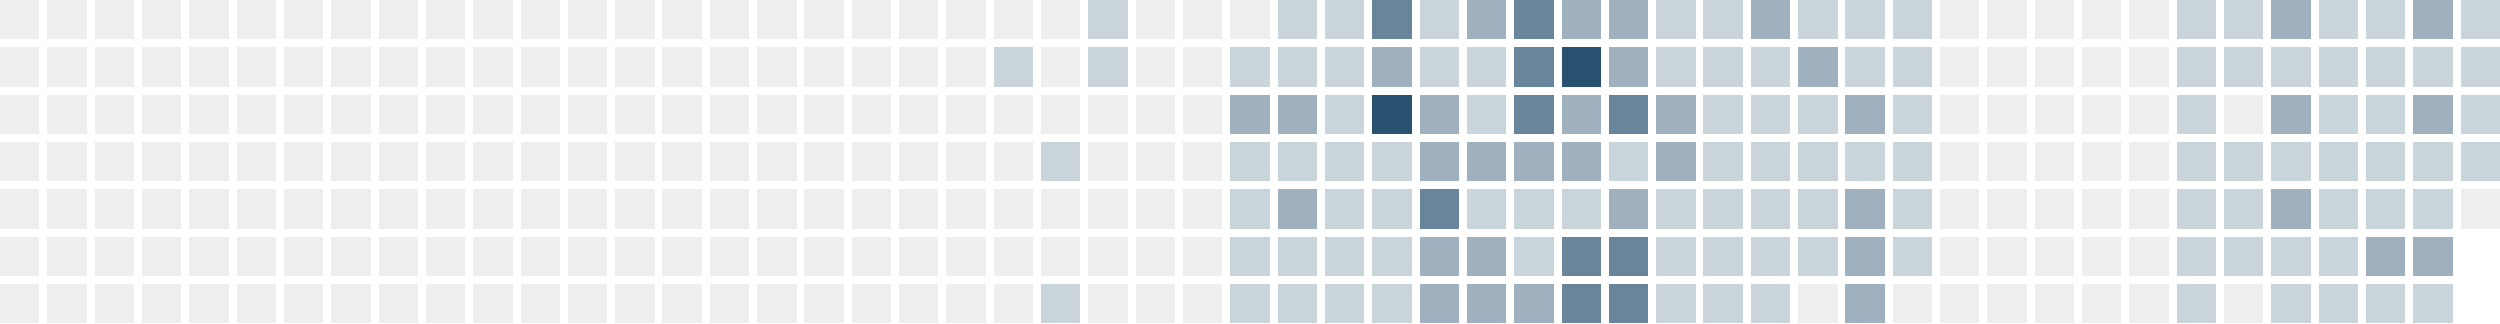
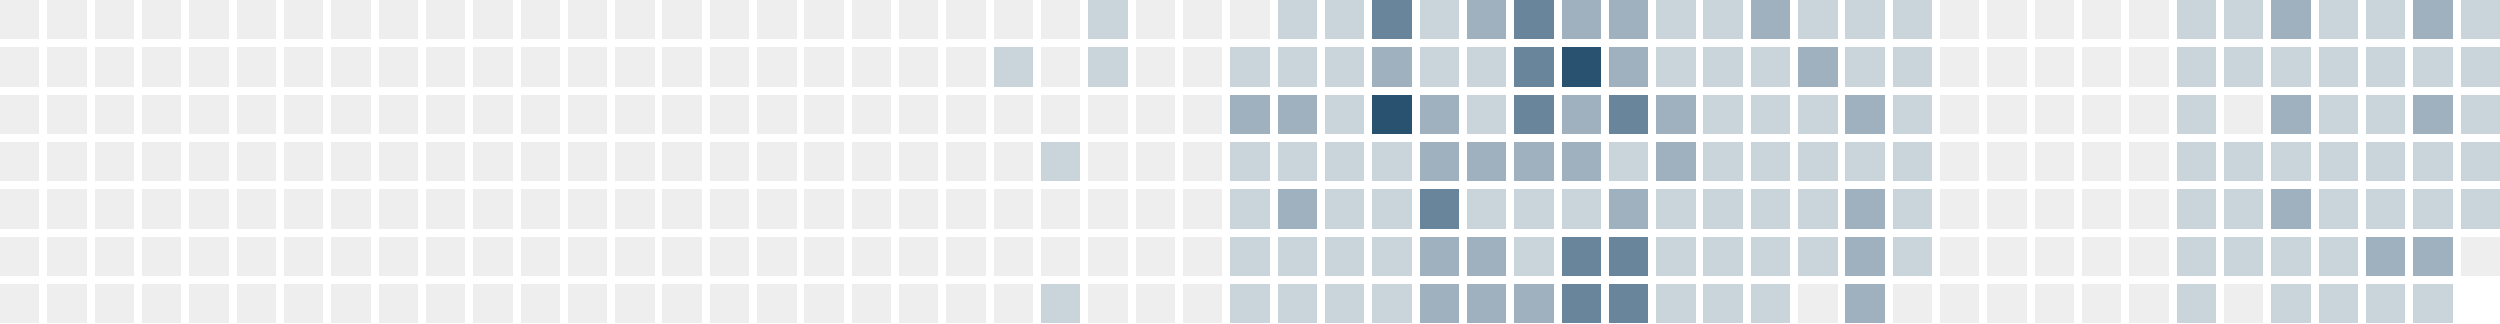
<svg xmlns="http://www.w3.org/2000/svg" version="1.1" width="634.0" height="82.0" viewBox="27.0 20.0 634.0 82.0">
  <rect style="fill:#eeeeee;shape-rendering:crispedges" data-score="0" data-date="2025-05-18" x="27" y="20" width="10" height="10" />
  <rect style="fill:#eeeeee;shape-rendering:crispedges" data-score="0" data-date="2025-05-25" x="39" y="20" width="10" height="10" />
  <rect style="fill:#eeeeee;shape-rendering:crispedges" data-score="0" data-date="2025-06-01" x="51" y="20" width="10" height="10" />
  <rect style="fill:#eeeeee;shape-rendering:crispedges" data-score="0" data-date="2025-06-08" x="63" y="20" width="10" height="10" />
  <rect style="fill:#eeeeee;shape-rendering:crispedges" data-score="0" data-date="2025-06-15" x="75" y="20" width="10" height="10" />
  <rect style="fill:#eeeeee;shape-rendering:crispedges" data-score="0" data-date="2025-06-22" x="87" y="20" width="10" height="10" />
  <rect style="fill:#eeeeee;shape-rendering:crispedges" data-score="0" data-date="2025-06-29" x="99" y="20" width="10" height="10" />
  <rect style="fill:#eeeeee;shape-rendering:crispedges" data-score="0" data-date="2025-07-06" x="111" y="20" width="10" height="10" />
  <rect style="fill:#eeeeee;shape-rendering:crispedges" data-score="0" data-date="2025-07-13" x="123" y="20" width="10" height="10" />
  <rect style="fill:#eeeeee;shape-rendering:crispedges" data-score="0" data-date="2025-07-20" x="135" y="20" width="10" height="10" />
  <rect style="fill:#eeeeee;shape-rendering:crispedges" data-score="0" data-date="2025-07-27" x="147" y="20" width="10" height="10" />
  <rect style="fill:#eeeeee;shape-rendering:crispedges" data-score="0" data-date="2025-08-03" x="159" y="20" width="10" height="10" />
  <rect style="fill:#eeeeee;shape-rendering:crispedges" data-score="0" data-date="2025-08-10" x="171" y="20" width="10" height="10" />
  <rect style="fill:#eeeeee;shape-rendering:crispedges" data-score="0" data-date="2025-08-17" x="183" y="20" width="10" height="10" />
  <rect style="fill:#eeeeee;shape-rendering:crispedges" data-score="0" data-date="2025-08-24" x="195" y="20" width="10" height="10" />
  <rect style="fill:#eeeeee;shape-rendering:crispedges" data-score="0" data-date="2025-08-31" x="207" y="20" width="10" height="10" />
  <rect style="fill:#eeeeee;shape-rendering:crispedges" data-score="0" data-date="2025-09-07" x="219" y="20" width="10" height="10" />
  <rect style="fill:#eeeeee;shape-rendering:crispedges" data-score="0" data-date="2025-09-14" x="231" y="20" width="10" height="10" />
  <rect style="fill:#eeeeee;shape-rendering:crispedges" data-score="0" data-date="2025-09-21" x="243" y="20" width="10" height="10" />
  <rect style="fill:#eeeeee;shape-rendering:crispedges" data-score="0" data-date="2025-09-28" x="255" y="20" width="10" height="10" />
  <rect style="fill:#eeeeee;shape-rendering:crispedges" data-score="0" data-date="2025-10-05" x="267" y="20" width="10" height="10" />
  <rect style="fill:#eeeeee;shape-rendering:crispedges" data-score="0" data-date="2025-10-12" x="279" y="20" width="10" height="10" />
  <rect style="fill:#eeeeee;shape-rendering:crispedges" data-score="0" data-date="2025-10-19" x="291" y="20" width="10" height="10" />
  <rect style="fill:#cad4db;shape-rendering:crispedges" data-score="1" data-date="2025-10-26" x="303" y="20" width="10" height="10" />
  <rect style="fill:#eeeeee;shape-rendering:crispedges" data-score="0" data-date="2025-11-02" x="315" y="20" width="10" height="10" />
  <rect style="fill:#eeeeee;shape-rendering:crispedges" data-score="0" data-date="2025-11-09" x="327" y="20" width="10" height="10" />
  <rect style="fill:#eeeeee;shape-rendering:crispedges" data-score="0" data-date="2025-11-16" x="339" y="20" width="10" height="10" />
  <rect style="fill:#cad4db;shape-rendering:crispedges" data-score="1" data-date="2025-11-23" x="351" y="20" width="10" height="10" />
  <rect style="fill:#cad4db;shape-rendering:crispedges" data-score="1" data-date="2025-11-30" x="363" y="20" width="10" height="10" />
  <rect style="fill:#69859b;shape-rendering:crispedges" data-score="3" data-date="2025-12-07" x="375" y="20" width="10" height="10" />
  <rect style="fill:#cad4db;shape-rendering:crispedges" data-score="1" data-date="2025-12-14" x="387" y="20" width="10" height="10" />
  <rect style="fill:#9fb1bf;shape-rendering:crispedges" data-score="2" data-date="2025-12-21" x="399" y="20" width="10" height="10" />
  <rect style="fill:#69859b;shape-rendering:crispedges" data-score="3" data-date="2025-12-28" x="411" y="20" width="10" height="10" />
  <rect style="fill:#9fb1bf;shape-rendering:crispedges" data-score="2" data-date="2026-01-04" x="423" y="20" width="10" height="10" />
  <rect style="fill:#9fb1bf;shape-rendering:crispedges" data-score="2" data-date="2026-01-11" x="435" y="20" width="10" height="10" />
  <rect style="fill:#cad4db;shape-rendering:crispedges" data-score="1" data-date="2026-01-18" x="447" y="20" width="10" height="10" />
  <rect style="fill:#cad4db;shape-rendering:crispedges" data-score="1" data-date="2026-01-25" x="459" y="20" width="10" height="10" />
  <rect style="fill:#9fb1bf;shape-rendering:crispedges" data-score="2" data-date="2026-02-01" x="471" y="20" width="10" height="10" />
  <rect style="fill:#cad4db;shape-rendering:crispedges" data-score="1" data-date="2026-02-08" x="483" y="20" width="10" height="10" />
  <rect style="fill:#cad4db;shape-rendering:crispedges" data-score="1" data-date="2026-02-15" x="495" y="20" width="10" height="10" />
  <rect style="fill:#cad4db;shape-rendering:crispedges" data-score="1" data-date="2026-02-22" x="507" y="20" width="10" height="10" />
  <rect style="fill:#eeeeee;shape-rendering:crispedges" data-score="0" data-date="2026-03-01" x="519" y="20" width="10" height="10" />
  <rect style="fill:#eeeeee;shape-rendering:crispedges" data-score="0" data-date="2026-03-08" x="531" y="20" width="10" height="10" />
  <rect style="fill:#eeeeee;shape-rendering:crispedges" data-score="0" data-date="2026-03-15" x="543" y="20" width="10" height="10" />
  <rect style="fill:#eeeeee;shape-rendering:crispedges" data-score="0" data-date="2026-03-22" x="555" y="20" width="10" height="10" />
  <rect style="fill:#eeeeee;shape-rendering:crispedges" data-score="0" data-date="2026-03-29" x="567" y="20" width="10" height="10" />
  <rect style="fill:#cad4db;shape-rendering:crispedges" data-score="1" data-date="2026-04-05" x="579" y="20" width="10" height="10" />
  <rect style="fill:#cad4db;shape-rendering:crispedges" data-score="1" data-date="2026-04-12" x="591" y="20" width="10" height="10" />
  <rect style="fill:#9fb1bf;shape-rendering:crispedges" data-score="2" data-date="2026-04-19" x="603" y="20" width="10" height="10" />
  <rect style="fill:#cad4db;shape-rendering:crispedges" data-score="1" data-date="2026-04-26" x="615" y="20" width="10" height="10" />
  <rect style="fill:#cad4db;shape-rendering:crispedges" data-score="1" data-date="2026-05-03" x="627" y="20" width="10" height="10" />
  <rect style="fill:#9fb1bf;shape-rendering:crispedges" data-score="2" data-date="2026-05-10" x="639" y="20" width="10" height="10" />
  <rect style="fill:#cad4db;shape-rendering:crispedges" data-score="1" data-date="2026-05-17" x="651" y="20" width="10" height="10" />
  <rect style="fill:#eeeeee;shape-rendering:crispedges" data-score="0" data-date="2025-05-19" x="27" y="32" width="10" height="10" />
  <rect style="fill:#eeeeee;shape-rendering:crispedges" data-score="0" data-date="2025-05-26" x="39" y="32" width="10" height="10" />
  <rect style="fill:#eeeeee;shape-rendering:crispedges" data-score="0" data-date="2025-06-02" x="51" y="32" width="10" height="10" />
  <rect style="fill:#eeeeee;shape-rendering:crispedges" data-score="0" data-date="2025-06-09" x="63" y="32" width="10" height="10" />
  <rect style="fill:#eeeeee;shape-rendering:crispedges" data-score="0" data-date="2025-06-16" x="75" y="32" width="10" height="10" />
  <rect style="fill:#eeeeee;shape-rendering:crispedges" data-score="0" data-date="2025-06-23" x="87" y="32" width="10" height="10" />
  <rect style="fill:#eeeeee;shape-rendering:crispedges" data-score="0" data-date="2025-06-30" x="99" y="32" width="10" height="10" />
  <rect style="fill:#eeeeee;shape-rendering:crispedges" data-score="0" data-date="2025-07-07" x="111" y="32" width="10" height="10" />
  <rect style="fill:#eeeeee;shape-rendering:crispedges" data-score="0" data-date="2025-07-14" x="123" y="32" width="10" height="10" />
  <rect style="fill:#eeeeee;shape-rendering:crispedges" data-score="0" data-date="2025-07-21" x="135" y="32" width="10" height="10" />
  <rect style="fill:#eeeeee;shape-rendering:crispedges" data-score="0" data-date="2025-07-28" x="147" y="32" width="10" height="10" />
  <rect style="fill:#eeeeee;shape-rendering:crispedges" data-score="0" data-date="2025-08-04" x="159" y="32" width="10" height="10" />
  <rect style="fill:#eeeeee;shape-rendering:crispedges" data-score="0" data-date="2025-08-11" x="171" y="32" width="10" height="10" />
  <rect style="fill:#eeeeee;shape-rendering:crispedges" data-score="0" data-date="2025-08-18" x="183" y="32" width="10" height="10" />
  <rect style="fill:#eeeeee;shape-rendering:crispedges" data-score="0" data-date="2025-08-25" x="195" y="32" width="10" height="10" />
  <rect style="fill:#eeeeee;shape-rendering:crispedges" data-score="0" data-date="2025-09-01" x="207" y="32" width="10" height="10" />
  <rect style="fill:#eeeeee;shape-rendering:crispedges" data-score="0" data-date="2025-09-08" x="219" y="32" width="10" height="10" />
  <rect style="fill:#eeeeee;shape-rendering:crispedges" data-score="0" data-date="2025-09-15" x="231" y="32" width="10" height="10" />
  <rect style="fill:#eeeeee;shape-rendering:crispedges" data-score="0" data-date="2025-09-22" x="243" y="32" width="10" height="10" />
  <rect style="fill:#eeeeee;shape-rendering:crispedges" data-score="0" data-date="2025-09-29" x="255" y="32" width="10" height="10" />
  <rect style="fill:#eeeeee;shape-rendering:crispedges" data-score="0" data-date="2025-10-06" x="267" y="32" width="10" height="10" />
  <rect style="fill:#cad4db;shape-rendering:crispedges" data-score="1" data-date="2025-10-13" x="279" y="32" width="10" height="10" />
  <rect style="fill:#eeeeee;shape-rendering:crispedges" data-score="0" data-date="2025-10-20" x="291" y="32" width="10" height="10" />
  <rect style="fill:#cad4db;shape-rendering:crispedges" data-score="1" data-date="2025-10-27" x="303" y="32" width="10" height="10" />
  <rect style="fill:#eeeeee;shape-rendering:crispedges" data-score="0" data-date="2025-11-03" x="315" y="32" width="10" height="10" />
  <rect style="fill:#eeeeee;shape-rendering:crispedges" data-score="0" data-date="2025-11-10" x="327" y="32" width="10" height="10" />
  <rect style="fill:#cad4db;shape-rendering:crispedges" data-score="1" data-date="2025-11-17" x="339" y="32" width="10" height="10" />
  <rect style="fill:#cad4db;shape-rendering:crispedges" data-score="1" data-date="2025-11-24" x="351" y="32" width="10" height="10" />
  <rect style="fill:#cad4db;shape-rendering:crispedges" data-score="1" data-date="2025-12-01" x="363" y="32" width="10" height="10" />
  <rect style="fill:#9fb1bf;shape-rendering:crispedges" data-score="2" data-date="2025-12-08" x="375" y="32" width="10" height="10" />
  <rect style="fill:#cad4db;shape-rendering:crispedges" data-score="1" data-date="2025-12-15" x="387" y="32" width="10" height="10" />
  <rect style="fill:#cad4db;shape-rendering:crispedges" data-score="1" data-date="2025-12-22" x="399" y="32" width="10" height="10" />
  <rect style="fill:#69859b;shape-rendering:crispedges" data-score="3" data-date="2025-12-29" x="411" y="32" width="10" height="10" />
  <rect style="fill:#295170;shape-rendering:crispedges" data-score="4" data-date="2026-01-05" x="423" y="32" width="10" height="10" />
  <rect style="fill:#9fb1bf;shape-rendering:crispedges" data-score="2" data-date="2026-01-12" x="435" y="32" width="10" height="10" />
  <rect style="fill:#cad4db;shape-rendering:crispedges" data-score="1" data-date="2026-01-19" x="447" y="32" width="10" height="10" />
  <rect style="fill:#cad4db;shape-rendering:crispedges" data-score="1" data-date="2026-01-26" x="459" y="32" width="10" height="10" />
  <rect style="fill:#cad4db;shape-rendering:crispedges" data-score="1" data-date="2026-02-02" x="471" y="32" width="10" height="10" />
  <rect style="fill:#9fb1bf;shape-rendering:crispedges" data-score="2" data-date="2026-02-09" x="483" y="32" width="10" height="10" />
  <rect style="fill:#cad4db;shape-rendering:crispedges" data-score="1" data-date="2026-02-16" x="495" y="32" width="10" height="10" />
  <rect style="fill:#cad4db;shape-rendering:crispedges" data-score="1" data-date="2026-02-23" x="507" y="32" width="10" height="10" />
  <rect style="fill:#eeeeee;shape-rendering:crispedges" data-score="0" data-date="2026-03-02" x="519" y="32" width="10" height="10" />
  <rect style="fill:#eeeeee;shape-rendering:crispedges" data-score="0" data-date="2026-03-09" x="531" y="32" width="10" height="10" />
  <rect style="fill:#eeeeee;shape-rendering:crispedges" data-score="0" data-date="2026-03-16" x="543" y="32" width="10" height="10" />
  <rect style="fill:#eeeeee;shape-rendering:crispedges" data-score="0" data-date="2026-03-23" x="555" y="32" width="10" height="10" />
  <rect style="fill:#eeeeee;shape-rendering:crispedges" data-score="0" data-date="2026-03-30" x="567" y="32" width="10" height="10" />
  <rect style="fill:#cad4db;shape-rendering:crispedges" data-score="1" data-date="2026-04-06" x="579" y="32" width="10" height="10" />
  <rect style="fill:#cad4db;shape-rendering:crispedges" data-score="1" data-date="2026-04-13" x="591" y="32" width="10" height="10" />
  <rect style="fill:#cad4db;shape-rendering:crispedges" data-score="1" data-date="2026-04-20" x="603" y="32" width="10" height="10" />
  <rect style="fill:#cad4db;shape-rendering:crispedges" data-score="1" data-date="2026-04-27" x="615" y="32" width="10" height="10" />
  <rect style="fill:#cad4db;shape-rendering:crispedges" data-score="1" data-date="2026-05-04" x="627" y="32" width="10" height="10" />
  <rect style="fill:#cad4db;shape-rendering:crispedges" data-score="1" data-date="2026-05-11" x="639" y="32" width="10" height="10" />
  <rect style="fill:#cad4db;shape-rendering:crispedges" data-score="1" data-date="2026-05-18" x="651" y="32" width="10" height="10" />
  <rect style="fill:#eeeeee;shape-rendering:crispedges" data-score="0" data-date="2025-05-20" x="27" y="44" width="10" height="10" />
  <rect style="fill:#eeeeee;shape-rendering:crispedges" data-score="0" data-date="2025-05-27" x="39" y="44" width="10" height="10" />
  <rect style="fill:#eeeeee;shape-rendering:crispedges" data-score="0" data-date="2025-06-03" x="51" y="44" width="10" height="10" />
  <rect style="fill:#eeeeee;shape-rendering:crispedges" data-score="0" data-date="2025-06-10" x="63" y="44" width="10" height="10" />
  <rect style="fill:#eeeeee;shape-rendering:crispedges" data-score="0" data-date="2025-06-17" x="75" y="44" width="10" height="10" />
  <rect style="fill:#eeeeee;shape-rendering:crispedges" data-score="0" data-date="2025-06-24" x="87" y="44" width="10" height="10" />
  <rect style="fill:#eeeeee;shape-rendering:crispedges" data-score="0" data-date="2025-07-01" x="99" y="44" width="10" height="10" />
  <rect style="fill:#eeeeee;shape-rendering:crispedges" data-score="0" data-date="2025-07-08" x="111" y="44" width="10" height="10" />
  <rect style="fill:#eeeeee;shape-rendering:crispedges" data-score="0" data-date="2025-07-15" x="123" y="44" width="10" height="10" />
  <rect style="fill:#eeeeee;shape-rendering:crispedges" data-score="0" data-date="2025-07-22" x="135" y="44" width="10" height="10" />
  <rect style="fill:#eeeeee;shape-rendering:crispedges" data-score="0" data-date="2025-07-29" x="147" y="44" width="10" height="10" />
  <rect style="fill:#eeeeee;shape-rendering:crispedges" data-score="0" data-date="2025-08-05" x="159" y="44" width="10" height="10" />
  <rect style="fill:#eeeeee;shape-rendering:crispedges" data-score="0" data-date="2025-08-12" x="171" y="44" width="10" height="10" />
  <rect style="fill:#eeeeee;shape-rendering:crispedges" data-score="0" data-date="2025-08-19" x="183" y="44" width="10" height="10" />
  <rect style="fill:#eeeeee;shape-rendering:crispedges" data-score="0" data-date="2025-08-26" x="195" y="44" width="10" height="10" />
  <rect style="fill:#eeeeee;shape-rendering:crispedges" data-score="0" data-date="2025-09-02" x="207" y="44" width="10" height="10" />
  <rect style="fill:#eeeeee;shape-rendering:crispedges" data-score="0" data-date="2025-09-09" x="219" y="44" width="10" height="10" />
  <rect style="fill:#eeeeee;shape-rendering:crispedges" data-score="0" data-date="2025-09-16" x="231" y="44" width="10" height="10" />
  <rect style="fill:#eeeeee;shape-rendering:crispedges" data-score="0" data-date="2025-09-23" x="243" y="44" width="10" height="10" />
  <rect style="fill:#eeeeee;shape-rendering:crispedges" data-score="0" data-date="2025-09-30" x="255" y="44" width="10" height="10" />
  <rect style="fill:#eeeeee;shape-rendering:crispedges" data-score="0" data-date="2025-10-07" x="267" y="44" width="10" height="10" />
  <rect style="fill:#eeeeee;shape-rendering:crispedges" data-score="0" data-date="2025-10-14" x="279" y="44" width="10" height="10" />
  <rect style="fill:#eeeeee;shape-rendering:crispedges" data-score="0" data-date="2025-10-21" x="291" y="44" width="10" height="10" />
  <rect style="fill:#eeeeee;shape-rendering:crispedges" data-score="0" data-date="2025-10-28" x="303" y="44" width="10" height="10" />
  <rect style="fill:#eeeeee;shape-rendering:crispedges" data-score="0" data-date="2025-11-04" x="315" y="44" width="10" height="10" />
  <rect style="fill:#eeeeee;shape-rendering:crispedges" data-score="0" data-date="2025-11-11" x="327" y="44" width="10" height="10" />
  <rect style="fill:#9fb1bf;shape-rendering:crispedges" data-score="2" data-date="2025-11-18" x="339" y="44" width="10" height="10" />
  <rect style="fill:#9fb1bf;shape-rendering:crispedges" data-score="2" data-date="2025-11-25" x="351" y="44" width="10" height="10" />
  <rect style="fill:#cad4db;shape-rendering:crispedges" data-score="1" data-date="2025-12-02" x="363" y="44" width="10" height="10" />
  <rect style="fill:#295170;shape-rendering:crispedges" data-score="4" data-date="2025-12-09" x="375" y="44" width="10" height="10" />
  <rect style="fill:#9fb1bf;shape-rendering:crispedges" data-score="2" data-date="2025-12-16" x="387" y="44" width="10" height="10" />
  <rect style="fill:#cad4db;shape-rendering:crispedges" data-score="1" data-date="2025-12-23" x="399" y="44" width="10" height="10" />
  <rect style="fill:#69859b;shape-rendering:crispedges" data-score="3" data-date="2025-12-30" x="411" y="44" width="10" height="10" />
  <rect style="fill:#9fb1bf;shape-rendering:crispedges" data-score="2" data-date="2026-01-06" x="423" y="44" width="10" height="10" />
  <rect style="fill:#69859b;shape-rendering:crispedges" data-score="3" data-date="2026-01-13" x="435" y="44" width="10" height="10" />
  <rect style="fill:#9fb1bf;shape-rendering:crispedges" data-score="2" data-date="2026-01-20" x="447" y="44" width="10" height="10" />
  <rect style="fill:#cad4db;shape-rendering:crispedges" data-score="1" data-date="2026-01-27" x="459" y="44" width="10" height="10" />
  <rect style="fill:#cad4db;shape-rendering:crispedges" data-score="1" data-date="2026-02-03" x="471" y="44" width="10" height="10" />
  <rect style="fill:#cad4db;shape-rendering:crispedges" data-score="1" data-date="2026-02-10" x="483" y="44" width="10" height="10" />
  <rect style="fill:#9fb1bf;shape-rendering:crispedges" data-score="2" data-date="2026-02-17" x="495" y="44" width="10" height="10" />
  <rect style="fill:#cad4db;shape-rendering:crispedges" data-score="1" data-date="2026-02-24" x="507" y="44" width="10" height="10" />
  <rect style="fill:#eeeeee;shape-rendering:crispedges" data-score="0" data-date="2026-03-03" x="519" y="44" width="10" height="10" />
  <rect style="fill:#eeeeee;shape-rendering:crispedges" data-score="0" data-date="2026-03-10" x="531" y="44" width="10" height="10" />
  <rect style="fill:#eeeeee;shape-rendering:crispedges" data-score="0" data-date="2026-03-17" x="543" y="44" width="10" height="10" />
  <rect style="fill:#eeeeee;shape-rendering:crispedges" data-score="0" data-date="2026-03-24" x="555" y="44" width="10" height="10" />
  <rect style="fill:#eeeeee;shape-rendering:crispedges" data-score="0" data-date="2026-03-31" x="567" y="44" width="10" height="10" />
  <rect style="fill:#cad4db;shape-rendering:crispedges" data-score="1" data-date="2026-04-07" x="579" y="44" width="10" height="10" />
  <rect style="fill:#eeeeee;shape-rendering:crispedges" data-score="0" data-date="2026-04-14" x="591" y="44" width="10" height="10" />
  <rect style="fill:#9fb1bf;shape-rendering:crispedges" data-score="2" data-date="2026-04-21" x="603" y="44" width="10" height="10" />
  <rect style="fill:#cad4db;shape-rendering:crispedges" data-score="1" data-date="2026-04-28" x="615" y="44" width="10" height="10" />
  <rect style="fill:#cad4db;shape-rendering:crispedges" data-score="1" data-date="2026-05-05" x="627" y="44" width="10" height="10" />
  <rect style="fill:#9fb1bf;shape-rendering:crispedges" data-score="2" data-date="2026-05-12" x="639" y="44" width="10" height="10" />
  <rect style="fill:#cad4db;shape-rendering:crispedges" data-score="1" data-date="2026-05-19" x="651" y="44" width="10" height="10" />
  <rect style="fill:#eeeeee;shape-rendering:crispedges" data-score="0" data-date="2025-05-21" x="27" y="56" width="10" height="10" />
  <rect style="fill:#eeeeee;shape-rendering:crispedges" data-score="0" data-date="2025-05-28" x="39" y="56" width="10" height="10" />
  <rect style="fill:#eeeeee;shape-rendering:crispedges" data-score="0" data-date="2025-06-04" x="51" y="56" width="10" height="10" />
  <rect style="fill:#eeeeee;shape-rendering:crispedges" data-score="0" data-date="2025-06-11" x="63" y="56" width="10" height="10" />
  <rect style="fill:#eeeeee;shape-rendering:crispedges" data-score="0" data-date="2025-06-18" x="75" y="56" width="10" height="10" />
  <rect style="fill:#eeeeee;shape-rendering:crispedges" data-score="0" data-date="2025-06-25" x="87" y="56" width="10" height="10" />
  <rect style="fill:#eeeeee;shape-rendering:crispedges" data-score="0" data-date="2025-07-02" x="99" y="56" width="10" height="10" />
  <rect style="fill:#eeeeee;shape-rendering:crispedges" data-score="0" data-date="2025-07-09" x="111" y="56" width="10" height="10" />
  <rect style="fill:#eeeeee;shape-rendering:crispedges" data-score="0" data-date="2025-07-16" x="123" y="56" width="10" height="10" />
  <rect style="fill:#eeeeee;shape-rendering:crispedges" data-score="0" data-date="2025-07-23" x="135" y="56" width="10" height="10" />
  <rect style="fill:#eeeeee;shape-rendering:crispedges" data-score="0" data-date="2025-07-30" x="147" y="56" width="10" height="10" />
  <rect style="fill:#eeeeee;shape-rendering:crispedges" data-score="0" data-date="2025-08-06" x="159" y="56" width="10" height="10" />
  <rect style="fill:#eeeeee;shape-rendering:crispedges" data-score="0" data-date="2025-08-13" x="171" y="56" width="10" height="10" />
  <rect style="fill:#eeeeee;shape-rendering:crispedges" data-score="0" data-date="2025-08-20" x="183" y="56" width="10" height="10" />
  <rect style="fill:#eeeeee;shape-rendering:crispedges" data-score="0" data-date="2025-08-27" x="195" y="56" width="10" height="10" />
  <rect style="fill:#eeeeee;shape-rendering:crispedges" data-score="0" data-date="2025-09-03" x="207" y="56" width="10" height="10" />
  <rect style="fill:#eeeeee;shape-rendering:crispedges" data-score="0" data-date="2025-09-10" x="219" y="56" width="10" height="10" />
  <rect style="fill:#eeeeee;shape-rendering:crispedges" data-score="0" data-date="2025-09-17" x="231" y="56" width="10" height="10" />
  <rect style="fill:#eeeeee;shape-rendering:crispedges" data-score="0" data-date="2025-09-24" x="243" y="56" width="10" height="10" />
  <rect style="fill:#eeeeee;shape-rendering:crispedges" data-score="0" data-date="2025-10-01" x="255" y="56" width="10" height="10" />
  <rect style="fill:#eeeeee;shape-rendering:crispedges" data-score="0" data-date="2025-10-08" x="267" y="56" width="10" height="10" />
  <rect style="fill:#eeeeee;shape-rendering:crispedges" data-score="0" data-date="2025-10-15" x="279" y="56" width="10" height="10" />
  <rect style="fill:#cad4db;shape-rendering:crispedges" data-score="1" data-date="2025-10-22" x="291" y="56" width="10" height="10" />
  <rect style="fill:#eeeeee;shape-rendering:crispedges" data-score="0" data-date="2025-10-29" x="303" y="56" width="10" height="10" />
  <rect style="fill:#eeeeee;shape-rendering:crispedges" data-score="0" data-date="2025-11-05" x="315" y="56" width="10" height="10" />
  <rect style="fill:#eeeeee;shape-rendering:crispedges" data-score="0" data-date="2025-11-12" x="327" y="56" width="10" height="10" />
  <rect style="fill:#cad4db;shape-rendering:crispedges" data-score="1" data-date="2025-11-19" x="339" y="56" width="10" height="10" />
  <rect style="fill:#cad4db;shape-rendering:crispedges" data-score="1" data-date="2025-11-26" x="351" y="56" width="10" height="10" />
  <rect style="fill:#cad4db;shape-rendering:crispedges" data-score="1" data-date="2025-12-03" x="363" y="56" width="10" height="10" />
  <rect style="fill:#cad4db;shape-rendering:crispedges" data-score="1" data-date="2025-12-10" x="375" y="56" width="10" height="10" />
  <rect style="fill:#9fb1bf;shape-rendering:crispedges" data-score="2" data-date="2025-12-17" x="387" y="56" width="10" height="10" />
  <rect style="fill:#9fb1bf;shape-rendering:crispedges" data-score="2" data-date="2025-12-24" x="399" y="56" width="10" height="10" />
  <rect style="fill:#9fb1bf;shape-rendering:crispedges" data-score="2" data-date="2025-12-31" x="411" y="56" width="10" height="10" />
  <rect style="fill:#9fb1bf;shape-rendering:crispedges" data-score="2" data-date="2026-01-07" x="423" y="56" width="10" height="10" />
  <rect style="fill:#cad4db;shape-rendering:crispedges" data-score="1" data-date="2026-01-14" x="435" y="56" width="10" height="10" />
  <rect style="fill:#9fb1bf;shape-rendering:crispedges" data-score="2" data-date="2026-01-21" x="447" y="56" width="10" height="10" />
  <rect style="fill:#cad4db;shape-rendering:crispedges" data-score="1" data-date="2026-01-28" x="459" y="56" width="10" height="10" />
  <rect style="fill:#cad4db;shape-rendering:crispedges" data-score="1" data-date="2026-02-04" x="471" y="56" width="10" height="10" />
  <rect style="fill:#cad4db;shape-rendering:crispedges" data-score="1" data-date="2026-02-11" x="483" y="56" width="10" height="10" />
  <rect style="fill:#cad4db;shape-rendering:crispedges" data-score="1" data-date="2026-02-18" x="495" y="56" width="10" height="10" />
  <rect style="fill:#cad4db;shape-rendering:crispedges" data-score="1" data-date="2026-02-25" x="507" y="56" width="10" height="10" />
  <rect style="fill:#eeeeee;shape-rendering:crispedges" data-score="0" data-date="2026-03-04" x="519" y="56" width="10" height="10" />
  <rect style="fill:#eeeeee;shape-rendering:crispedges" data-score="0" data-date="2026-03-11" x="531" y="56" width="10" height="10" />
  <rect style="fill:#eeeeee;shape-rendering:crispedges" data-score="0" data-date="2026-03-18" x="543" y="56" width="10" height="10" />
  <rect style="fill:#eeeeee;shape-rendering:crispedges" data-score="0" data-date="2026-03-25" x="555" y="56" width="10" height="10" />
  <rect style="fill:#eeeeee;shape-rendering:crispedges" data-score="0" data-date="2026-04-01" x="567" y="56" width="10" height="10" />
  <rect style="fill:#cad4db;shape-rendering:crispedges" data-score="1" data-date="2026-04-08" x="579" y="56" width="10" height="10" />
  <rect style="fill:#cad4db;shape-rendering:crispedges" data-score="1" data-date="2026-04-15" x="591" y="56" width="10" height="10" />
  <rect style="fill:#cad4db;shape-rendering:crispedges" data-score="1" data-date="2026-04-22" x="603" y="56" width="10" height="10" />
  <rect style="fill:#cad4db;shape-rendering:crispedges" data-score="1" data-date="2026-04-29" x="615" y="56" width="10" height="10" />
  <rect style="fill:#cad4db;shape-rendering:crispedges" data-score="1" data-date="2026-05-06" x="627" y="56" width="10" height="10" />
  <rect style="fill:#cad4db;shape-rendering:crispedges" data-score="1" data-date="2026-05-13" x="639" y="56" width="10" height="10" />
  <rect style="fill:#cad4db;shape-rendering:crispedges" data-score="1" data-date="2026-05-20" x="651" y="56" width="10" height="10" />
  <rect style="fill:#eeeeee;shape-rendering:crispedges" data-score="0" data-date="2025-05-22" x="27" y="68" width="10" height="10" />
  <rect style="fill:#eeeeee;shape-rendering:crispedges" data-score="0" data-date="2025-05-29" x="39" y="68" width="10" height="10" />
  <rect style="fill:#eeeeee;shape-rendering:crispedges" data-score="0" data-date="2025-06-05" x="51" y="68" width="10" height="10" />
  <rect style="fill:#eeeeee;shape-rendering:crispedges" data-score="0" data-date="2025-06-12" x="63" y="68" width="10" height="10" />
  <rect style="fill:#eeeeee;shape-rendering:crispedges" data-score="0" data-date="2025-06-19" x="75" y="68" width="10" height="10" />
  <rect style="fill:#eeeeee;shape-rendering:crispedges" data-score="0" data-date="2025-06-26" x="87" y="68" width="10" height="10" />
  <rect style="fill:#eeeeee;shape-rendering:crispedges" data-score="0" data-date="2025-07-03" x="99" y="68" width="10" height="10" />
  <rect style="fill:#eeeeee;shape-rendering:crispedges" data-score="0" data-date="2025-07-10" x="111" y="68" width="10" height="10" />
  <rect style="fill:#eeeeee;shape-rendering:crispedges" data-score="0" data-date="2025-07-17" x="123" y="68" width="10" height="10" />
  <rect style="fill:#eeeeee;shape-rendering:crispedges" data-score="0" data-date="2025-07-24" x="135" y="68" width="10" height="10" />
  <rect style="fill:#eeeeee;shape-rendering:crispedges" data-score="0" data-date="2025-07-31" x="147" y="68" width="10" height="10" />
  <rect style="fill:#eeeeee;shape-rendering:crispedges" data-score="0" data-date="2025-08-07" x="159" y="68" width="10" height="10" />
  <rect style="fill:#eeeeee;shape-rendering:crispedges" data-score="0" data-date="2025-08-14" x="171" y="68" width="10" height="10" />
  <rect style="fill:#eeeeee;shape-rendering:crispedges" data-score="0" data-date="2025-08-21" x="183" y="68" width="10" height="10" />
  <rect style="fill:#eeeeee;shape-rendering:crispedges" data-score="0" data-date="2025-08-28" x="195" y="68" width="10" height="10" />
  <rect style="fill:#eeeeee;shape-rendering:crispedges" data-score="0" data-date="2025-09-04" x="207" y="68" width="10" height="10" />
  <rect style="fill:#eeeeee;shape-rendering:crispedges" data-score="0" data-date="2025-09-11" x="219" y="68" width="10" height="10" />
  <rect style="fill:#eeeeee;shape-rendering:crispedges" data-score="0" data-date="2025-09-18" x="231" y="68" width="10" height="10" />
  <rect style="fill:#eeeeee;shape-rendering:crispedges" data-score="0" data-date="2025-09-25" x="243" y="68" width="10" height="10" />
  <rect style="fill:#eeeeee;shape-rendering:crispedges" data-score="0" data-date="2025-10-02" x="255" y="68" width="10" height="10" />
  <rect style="fill:#eeeeee;shape-rendering:crispedges" data-score="0" data-date="2025-10-09" x="267" y="68" width="10" height="10" />
  <rect style="fill:#eeeeee;shape-rendering:crispedges" data-score="0" data-date="2025-10-16" x="279" y="68" width="10" height="10" />
  <rect style="fill:#eeeeee;shape-rendering:crispedges" data-score="0" data-date="2025-10-23" x="291" y="68" width="10" height="10" />
  <rect style="fill:#eeeeee;shape-rendering:crispedges" data-score="0" data-date="2025-10-30" x="303" y="68" width="10" height="10" />
  <rect style="fill:#eeeeee;shape-rendering:crispedges" data-score="0" data-date="2025-11-06" x="315" y="68" width="10" height="10" />
  <rect style="fill:#eeeeee;shape-rendering:crispedges" data-score="0" data-date="2025-11-13" x="327" y="68" width="10" height="10" />
  <rect style="fill:#cad4db;shape-rendering:crispedges" data-score="1" data-date="2025-11-20" x="339" y="68" width="10" height="10" />
  <rect style="fill:#9fb1bf;shape-rendering:crispedges" data-score="2" data-date="2025-11-27" x="351" y="68" width="10" height="10" />
  <rect style="fill:#cad4db;shape-rendering:crispedges" data-score="1" data-date="2025-12-04" x="363" y="68" width="10" height="10" />
  <rect style="fill:#cad4db;shape-rendering:crispedges" data-score="1" data-date="2025-12-11" x="375" y="68" width="10" height="10" />
  <rect style="fill:#69859b;shape-rendering:crispedges" data-score="3" data-date="2025-12-18" x="387" y="68" width="10" height="10" />
  <rect style="fill:#cad4db;shape-rendering:crispedges" data-score="1" data-date="2025-12-25" x="399" y="68" width="10" height="10" />
  <rect style="fill:#cad4db;shape-rendering:crispedges" data-score="1" data-date="2026-01-01" x="411" y="68" width="10" height="10" />
  <rect style="fill:#cad4db;shape-rendering:crispedges" data-score="1" data-date="2026-01-08" x="423" y="68" width="10" height="10" />
  <rect style="fill:#9fb1bf;shape-rendering:crispedges" data-score="2" data-date="2026-01-15" x="435" y="68" width="10" height="10" />
  <rect style="fill:#cad4db;shape-rendering:crispedges" data-score="1" data-date="2026-01-22" x="447" y="68" width="10" height="10" />
  <rect style="fill:#cad4db;shape-rendering:crispedges" data-score="1" data-date="2026-01-29" x="459" y="68" width="10" height="10" />
  <rect style="fill:#cad4db;shape-rendering:crispedges" data-score="1" data-date="2026-02-05" x="471" y="68" width="10" height="10" />
  <rect style="fill:#cad4db;shape-rendering:crispedges" data-score="1" data-date="2026-02-12" x="483" y="68" width="10" height="10" />
  <rect style="fill:#9fb1bf;shape-rendering:crispedges" data-score="2" data-date="2026-02-19" x="495" y="68" width="10" height="10" />
  <rect style="fill:#cad4db;shape-rendering:crispedges" data-score="1" data-date="2026-02-26" x="507" y="68" width="10" height="10" />
  <rect style="fill:#eeeeee;shape-rendering:crispedges" data-score="0" data-date="2026-03-05" x="519" y="68" width="10" height="10" />
  <rect style="fill:#eeeeee;shape-rendering:crispedges" data-score="0" data-date="2026-03-12" x="531" y="68" width="10" height="10" />
  <rect style="fill:#eeeeee;shape-rendering:crispedges" data-score="0" data-date="2026-03-19" x="543" y="68" width="10" height="10" />
  <rect style="fill:#eeeeee;shape-rendering:crispedges" data-score="0" data-date="2026-03-26" x="555" y="68" width="10" height="10" />
  <rect style="fill:#eeeeee;shape-rendering:crispedges" data-score="0" data-date="2026-04-02" x="567" y="68" width="10" height="10" />
  <rect style="fill:#cad4db;shape-rendering:crispedges" data-score="1" data-date="2026-04-09" x="579" y="68" width="10" height="10" />
  <rect style="fill:#cad4db;shape-rendering:crispedges" data-score="1" data-date="2026-04-16" x="591" y="68" width="10" height="10" />
  <rect style="fill:#9fb1bf;shape-rendering:crispedges" data-score="2" data-date="2026-04-23" x="603" y="68" width="10" height="10" />
  <rect style="fill:#cad4db;shape-rendering:crispedges" data-score="1" data-date="2026-04-30" x="615" y="68" width="10" height="10" />
  <rect style="fill:#cad4db;shape-rendering:crispedges" data-score="1" data-date="2026-05-07" x="627" y="68" width="10" height="10" />
  <rect style="fill:#cad4db;shape-rendering:crispedges" data-score="1" data-date="2026-05-14" x="639" y="68" width="10" height="10" />
-   <rect style="fill:#eeeeee;shape-rendering:crispedges" data-score="0" data-date="2026-05-21" x="651" y="68" width="10" height="10" />
+   <rect style="fill:#cad4db;shape-rendering:crispedges" data-score="1" data-date="2026-05-21" x="651" y="68" width="10" height="10" />
  <rect style="fill:#eeeeee;shape-rendering:crispedges" data-score="0" data-date="2025-05-23" x="27" y="80" width="10" height="10" />
  <rect style="fill:#eeeeee;shape-rendering:crispedges" data-score="0" data-date="2025-05-30" x="39" y="80" width="10" height="10" />
  <rect style="fill:#eeeeee;shape-rendering:crispedges" data-score="0" data-date="2025-06-06" x="51" y="80" width="10" height="10" />
  <rect style="fill:#eeeeee;shape-rendering:crispedges" data-score="0" data-date="2025-06-13" x="63" y="80" width="10" height="10" />
  <rect style="fill:#eeeeee;shape-rendering:crispedges" data-score="0" data-date="2025-06-20" x="75" y="80" width="10" height="10" />
  <rect style="fill:#eeeeee;shape-rendering:crispedges" data-score="0" data-date="2025-06-27" x="87" y="80" width="10" height="10" />
  <rect style="fill:#eeeeee;shape-rendering:crispedges" data-score="0" data-date="2025-07-04" x="99" y="80" width="10" height="10" />
  <rect style="fill:#eeeeee;shape-rendering:crispedges" data-score="0" data-date="2025-07-11" x="111" y="80" width="10" height="10" />
  <rect style="fill:#eeeeee;shape-rendering:crispedges" data-score="0" data-date="2025-07-18" x="123" y="80" width="10" height="10" />
  <rect style="fill:#eeeeee;shape-rendering:crispedges" data-score="0" data-date="2025-07-25" x="135" y="80" width="10" height="10" />
  <rect style="fill:#eeeeee;shape-rendering:crispedges" data-score="0" data-date="2025-08-01" x="147" y="80" width="10" height="10" />
  <rect style="fill:#eeeeee;shape-rendering:crispedges" data-score="0" data-date="2025-08-08" x="159" y="80" width="10" height="10" />
  <rect style="fill:#eeeeee;shape-rendering:crispedges" data-score="0" data-date="2025-08-15" x="171" y="80" width="10" height="10" />
  <rect style="fill:#eeeeee;shape-rendering:crispedges" data-score="0" data-date="2025-08-22" x="183" y="80" width="10" height="10" />
  <rect style="fill:#eeeeee;shape-rendering:crispedges" data-score="0" data-date="2025-08-29" x="195" y="80" width="10" height="10" />
  <rect style="fill:#eeeeee;shape-rendering:crispedges" data-score="0" data-date="2025-09-05" x="207" y="80" width="10" height="10" />
  <rect style="fill:#eeeeee;shape-rendering:crispedges" data-score="0" data-date="2025-09-12" x="219" y="80" width="10" height="10" />
  <rect style="fill:#eeeeee;shape-rendering:crispedges" data-score="0" data-date="2025-09-19" x="231" y="80" width="10" height="10" />
  <rect style="fill:#eeeeee;shape-rendering:crispedges" data-score="0" data-date="2025-09-26" x="243" y="80" width="10" height="10" />
  <rect style="fill:#eeeeee;shape-rendering:crispedges" data-score="0" data-date="2025-10-03" x="255" y="80" width="10" height="10" />
  <rect style="fill:#eeeeee;shape-rendering:crispedges" data-score="0" data-date="2025-10-10" x="267" y="80" width="10" height="10" />
  <rect style="fill:#eeeeee;shape-rendering:crispedges" data-score="0" data-date="2025-10-17" x="279" y="80" width="10" height="10" />
  <rect style="fill:#eeeeee;shape-rendering:crispedges" data-score="0" data-date="2025-10-24" x="291" y="80" width="10" height="10" />
  <rect style="fill:#eeeeee;shape-rendering:crispedges" data-score="0" data-date="2025-10-31" x="303" y="80" width="10" height="10" />
  <rect style="fill:#eeeeee;shape-rendering:crispedges" data-score="0" data-date="2025-11-07" x="315" y="80" width="10" height="10" />
  <rect style="fill:#eeeeee;shape-rendering:crispedges" data-score="0" data-date="2025-11-14" x="327" y="80" width="10" height="10" />
  <rect style="fill:#cad4db;shape-rendering:crispedges" data-score="1" data-date="2025-11-21" x="339" y="80" width="10" height="10" />
  <rect style="fill:#cad4db;shape-rendering:crispedges" data-score="1" data-date="2025-11-28" x="351" y="80" width="10" height="10" />
  <rect style="fill:#cad4db;shape-rendering:crispedges" data-score="1" data-date="2025-12-05" x="363" y="80" width="10" height="10" />
  <rect style="fill:#cad4db;shape-rendering:crispedges" data-score="1" data-date="2025-12-12" x="375" y="80" width="10" height="10" />
  <rect style="fill:#9fb1bf;shape-rendering:crispedges" data-score="2" data-date="2025-12-19" x="387" y="80" width="10" height="10" />
  <rect style="fill:#9fb1bf;shape-rendering:crispedges" data-score="2" data-date="2025-12-26" x="399" y="80" width="10" height="10" />
  <rect style="fill:#cad4db;shape-rendering:crispedges" data-score="1" data-date="2026-01-02" x="411" y="80" width="10" height="10" />
  <rect style="fill:#69859b;shape-rendering:crispedges" data-score="3" data-date="2026-01-09" x="423" y="80" width="10" height="10" />
  <rect style="fill:#69859b;shape-rendering:crispedges" data-score="3" data-date="2026-01-16" x="435" y="80" width="10" height="10" />
  <rect style="fill:#cad4db;shape-rendering:crispedges" data-score="1" data-date="2026-01-23" x="447" y="80" width="10" height="10" />
  <rect style="fill:#cad4db;shape-rendering:crispedges" data-score="1" data-date="2026-01-30" x="459" y="80" width="10" height="10" />
  <rect style="fill:#cad4db;shape-rendering:crispedges" data-score="1" data-date="2026-02-06" x="471" y="80" width="10" height="10" />
  <rect style="fill:#cad4db;shape-rendering:crispedges" data-score="1" data-date="2026-02-13" x="483" y="80" width="10" height="10" />
  <rect style="fill:#9fb1bf;shape-rendering:crispedges" data-score="2" data-date="2026-02-20" x="495" y="80" width="10" height="10" />
  <rect style="fill:#cad4db;shape-rendering:crispedges" data-score="1" data-date="2026-02-27" x="507" y="80" width="10" height="10" />
  <rect style="fill:#eeeeee;shape-rendering:crispedges" data-score="0" data-date="2026-03-06" x="519" y="80" width="10" height="10" />
  <rect style="fill:#eeeeee;shape-rendering:crispedges" data-score="0" data-date="2026-03-13" x="531" y="80" width="10" height="10" />
  <rect style="fill:#eeeeee;shape-rendering:crispedges" data-score="0" data-date="2026-03-20" x="543" y="80" width="10" height="10" />
  <rect style="fill:#eeeeee;shape-rendering:crispedges" data-score="0" data-date="2026-03-27" x="555" y="80" width="10" height="10" />
  <rect style="fill:#eeeeee;shape-rendering:crispedges" data-score="0" data-date="2026-04-03" x="567" y="80" width="10" height="10" />
  <rect style="fill:#cad4db;shape-rendering:crispedges" data-score="1" data-date="2026-04-10" x="579" y="80" width="10" height="10" />
  <rect style="fill:#cad4db;shape-rendering:crispedges" data-score="1" data-date="2026-04-17" x="591" y="80" width="10" height="10" />
  <rect style="fill:#cad4db;shape-rendering:crispedges" data-score="1" data-date="2026-04-24" x="603" y="80" width="10" height="10" />
  <rect style="fill:#cad4db;shape-rendering:crispedges" data-score="1" data-date="2026-05-01" x="615" y="80" width="10" height="10" />
  <rect style="fill:#9fb1bf;shape-rendering:crispedges" data-score="2" data-date="2026-05-08" x="627" y="80" width="10" height="10" />
  <rect style="fill:#9fb1bf;shape-rendering:crispedges" data-score="2" data-date="2026-05-15" x="639" y="80" width="10" height="10" />
+   <rect style="fill:#eeeeee;shape-rendering:crispedges" data-score="0" data-date="2026-05-22" x="651" y="80" width="10" height="10" />
  <rect style="fill:#eeeeee;shape-rendering:crispedges" data-score="0" data-date="2025-05-24" x="27" y="92" width="10" height="10" />
  <rect style="fill:#eeeeee;shape-rendering:crispedges" data-score="0" data-date="2025-05-31" x="39" y="92" width="10" height="10" />
  <rect style="fill:#eeeeee;shape-rendering:crispedges" data-score="0" data-date="2025-06-07" x="51" y="92" width="10" height="10" />
  <rect style="fill:#eeeeee;shape-rendering:crispedges" data-score="0" data-date="2025-06-14" x="63" y="92" width="10" height="10" />
  <rect style="fill:#eeeeee;shape-rendering:crispedges" data-score="0" data-date="2025-06-21" x="75" y="92" width="10" height="10" />
  <rect style="fill:#eeeeee;shape-rendering:crispedges" data-score="0" data-date="2025-06-28" x="87" y="92" width="10" height="10" />
  <rect style="fill:#eeeeee;shape-rendering:crispedges" data-score="0" data-date="2025-07-05" x="99" y="92" width="10" height="10" />
  <rect style="fill:#eeeeee;shape-rendering:crispedges" data-score="0" data-date="2025-07-12" x="111" y="92" width="10" height="10" />
  <rect style="fill:#eeeeee;shape-rendering:crispedges" data-score="0" data-date="2025-07-19" x="123" y="92" width="10" height="10" />
  <rect style="fill:#eeeeee;shape-rendering:crispedges" data-score="0" data-date="2025-07-26" x="135" y="92" width="10" height="10" />
  <rect style="fill:#eeeeee;shape-rendering:crispedges" data-score="0" data-date="2025-08-02" x="147" y="92" width="10" height="10" />
  <rect style="fill:#eeeeee;shape-rendering:crispedges" data-score="0" data-date="2025-08-09" x="159" y="92" width="10" height="10" />
  <rect style="fill:#eeeeee;shape-rendering:crispedges" data-score="0" data-date="2025-08-16" x="171" y="92" width="10" height="10" />
  <rect style="fill:#eeeeee;shape-rendering:crispedges" data-score="0" data-date="2025-08-23" x="183" y="92" width="10" height="10" />
  <rect style="fill:#eeeeee;shape-rendering:crispedges" data-score="0" data-date="2025-08-30" x="195" y="92" width="10" height="10" />
  <rect style="fill:#eeeeee;shape-rendering:crispedges" data-score="0" data-date="2025-09-06" x="207" y="92" width="10" height="10" />
  <rect style="fill:#eeeeee;shape-rendering:crispedges" data-score="0" data-date="2025-09-13" x="219" y="92" width="10" height="10" />
  <rect style="fill:#eeeeee;shape-rendering:crispedges" data-score="0" data-date="2025-09-20" x="231" y="92" width="10" height="10" />
  <rect style="fill:#eeeeee;shape-rendering:crispedges" data-score="0" data-date="2025-09-27" x="243" y="92" width="10" height="10" />
  <rect style="fill:#eeeeee;shape-rendering:crispedges" data-score="0" data-date="2025-10-04" x="255" y="92" width="10" height="10" />
  <rect style="fill:#eeeeee;shape-rendering:crispedges" data-score="0" data-date="2025-10-11" x="267" y="92" width="10" height="10" />
  <rect style="fill:#eeeeee;shape-rendering:crispedges" data-score="0" data-date="2025-10-18" x="279" y="92" width="10" height="10" />
  <rect style="fill:#cad4db;shape-rendering:crispedges" data-score="1" data-date="2025-10-25" x="291" y="92" width="10" height="10" />
  <rect style="fill:#eeeeee;shape-rendering:crispedges" data-score="0" data-date="2025-11-01" x="303" y="92" width="10" height="10" />
  <rect style="fill:#eeeeee;shape-rendering:crispedges" data-score="0" data-date="2025-11-08" x="315" y="92" width="10" height="10" />
  <rect style="fill:#eeeeee;shape-rendering:crispedges" data-score="0" data-date="2025-11-15" x="327" y="92" width="10" height="10" />
  <rect style="fill:#cad4db;shape-rendering:crispedges" data-score="1" data-date="2025-11-22" x="339" y="92" width="10" height="10" />
  <rect style="fill:#cad4db;shape-rendering:crispedges" data-score="1" data-date="2025-11-29" x="351" y="92" width="10" height="10" />
  <rect style="fill:#cad4db;shape-rendering:crispedges" data-score="1" data-date="2025-12-06" x="363" y="92" width="10" height="10" />
  <rect style="fill:#cad4db;shape-rendering:crispedges" data-score="1" data-date="2025-12-13" x="375" y="92" width="10" height="10" />
  <rect style="fill:#9fb1bf;shape-rendering:crispedges" data-score="2" data-date="2025-12-20" x="387" y="92" width="10" height="10" />
  <rect style="fill:#9fb1bf;shape-rendering:crispedges" data-score="2" data-date="2025-12-27" x="399" y="92" width="10" height="10" />
  <rect style="fill:#9fb1bf;shape-rendering:crispedges" data-score="2" data-date="2026-01-03" x="411" y="92" width="10" height="10" />
  <rect style="fill:#69859b;shape-rendering:crispedges" data-score="3" data-date="2026-01-10" x="423" y="92" width="10" height="10" />
  <rect style="fill:#69859b;shape-rendering:crispedges" data-score="3" data-date="2026-01-17" x="435" y="92" width="10" height="10" />
  <rect style="fill:#cad4db;shape-rendering:crispedges" data-score="1" data-date="2026-01-24" x="447" y="92" width="10" height="10" />
  <rect style="fill:#cad4db;shape-rendering:crispedges" data-score="1" data-date="2026-01-31" x="459" y="92" width="10" height="10" />
  <rect style="fill:#cad4db;shape-rendering:crispedges" data-score="1" data-date="2026-02-07" x="471" y="92" width="10" height="10" />
  <rect style="fill:#eeeeee;shape-rendering:crispedges" data-score="0" data-date="2026-02-14" x="483" y="92" width="10" height="10" />
  <rect style="fill:#9fb1bf;shape-rendering:crispedges" data-score="2" data-date="2026-02-21" x="495" y="92" width="10" height="10" />
  <rect style="fill:#eeeeee;shape-rendering:crispedges" data-score="0" data-date="2026-02-28" x="507" y="92" width="10" height="10" />
  <rect style="fill:#eeeeee;shape-rendering:crispedges" data-score="0" data-date="2026-03-07" x="519" y="92" width="10" height="10" />
  <rect style="fill:#eeeeee;shape-rendering:crispedges" data-score="0" data-date="2026-03-14" x="531" y="92" width="10" height="10" />
  <rect style="fill:#eeeeee;shape-rendering:crispedges" data-score="0" data-date="2026-03-21" x="543" y="92" width="10" height="10" />
  <rect style="fill:#eeeeee;shape-rendering:crispedges" data-score="0" data-date="2026-03-28" x="555" y="92" width="10" height="10" />
  <rect style="fill:#eeeeee;shape-rendering:crispedges" data-score="0" data-date="2026-04-04" x="567" y="92" width="10" height="10" />
  <rect style="fill:#cad4db;shape-rendering:crispedges" data-score="1" data-date="2026-04-11" x="579" y="92" width="10" height="10" />
  <rect style="fill:#eeeeee;shape-rendering:crispedges" data-score="0" data-date="2026-04-18" x="591" y="92" width="10" height="10" />
  <rect style="fill:#cad4db;shape-rendering:crispedges" data-score="1" data-date="2026-04-25" x="603" y="92" width="10" height="10" />
  <rect style="fill:#cad4db;shape-rendering:crispedges" data-score="1" data-date="2026-05-02" x="615" y="92" width="10" height="10" />
  <rect style="fill:#cad4db;shape-rendering:crispedges" data-score="1" data-date="2026-05-09" x="627" y="92" width="10" height="10" />
  <rect style="fill:#cad4db;shape-rendering:crispedges" data-score="1" data-date="2026-05-16" x="639" y="92" width="10" height="10" />
</svg>
